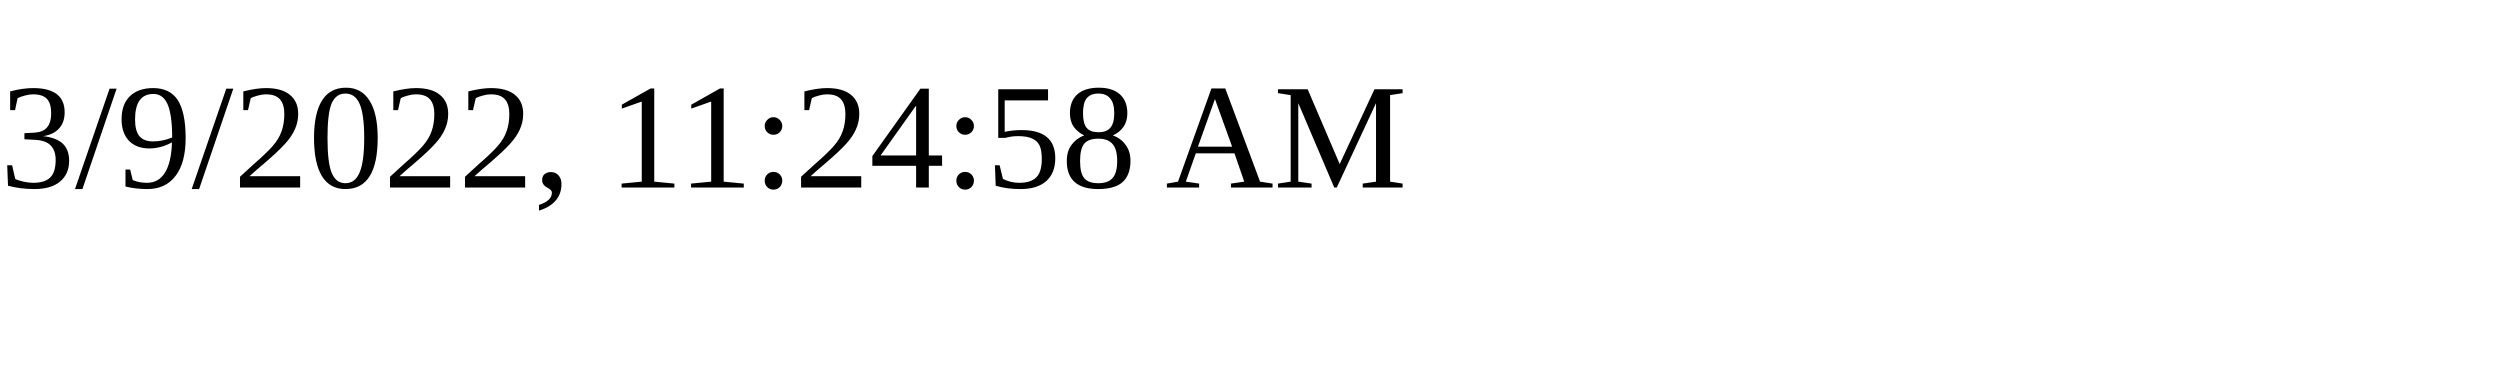
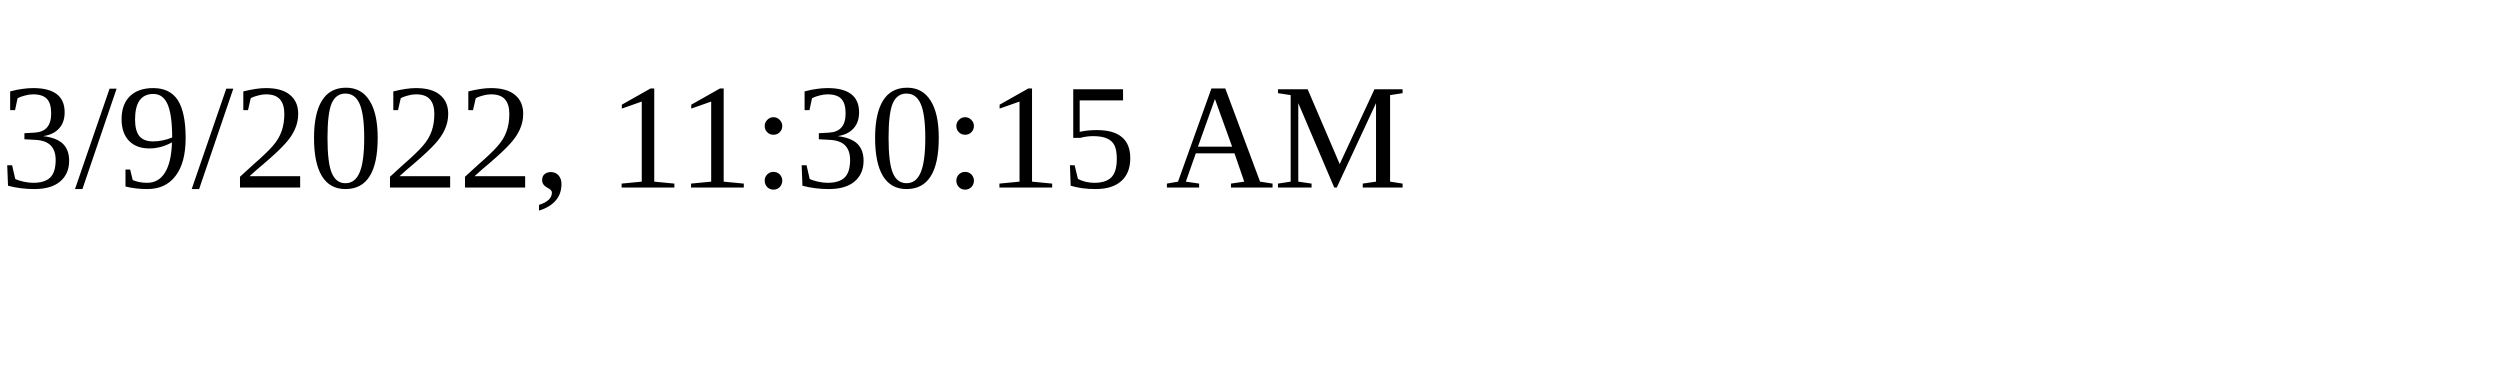
<svg xmlns="http://www.w3.org/2000/svg" height="30" width="200">
-   <text x="0" y="15">3/9/2022, 11:24:58 AM</text>
+   <text x="0" y="15">3/9/2022, 11:30:15 AM</text>
</svg>
